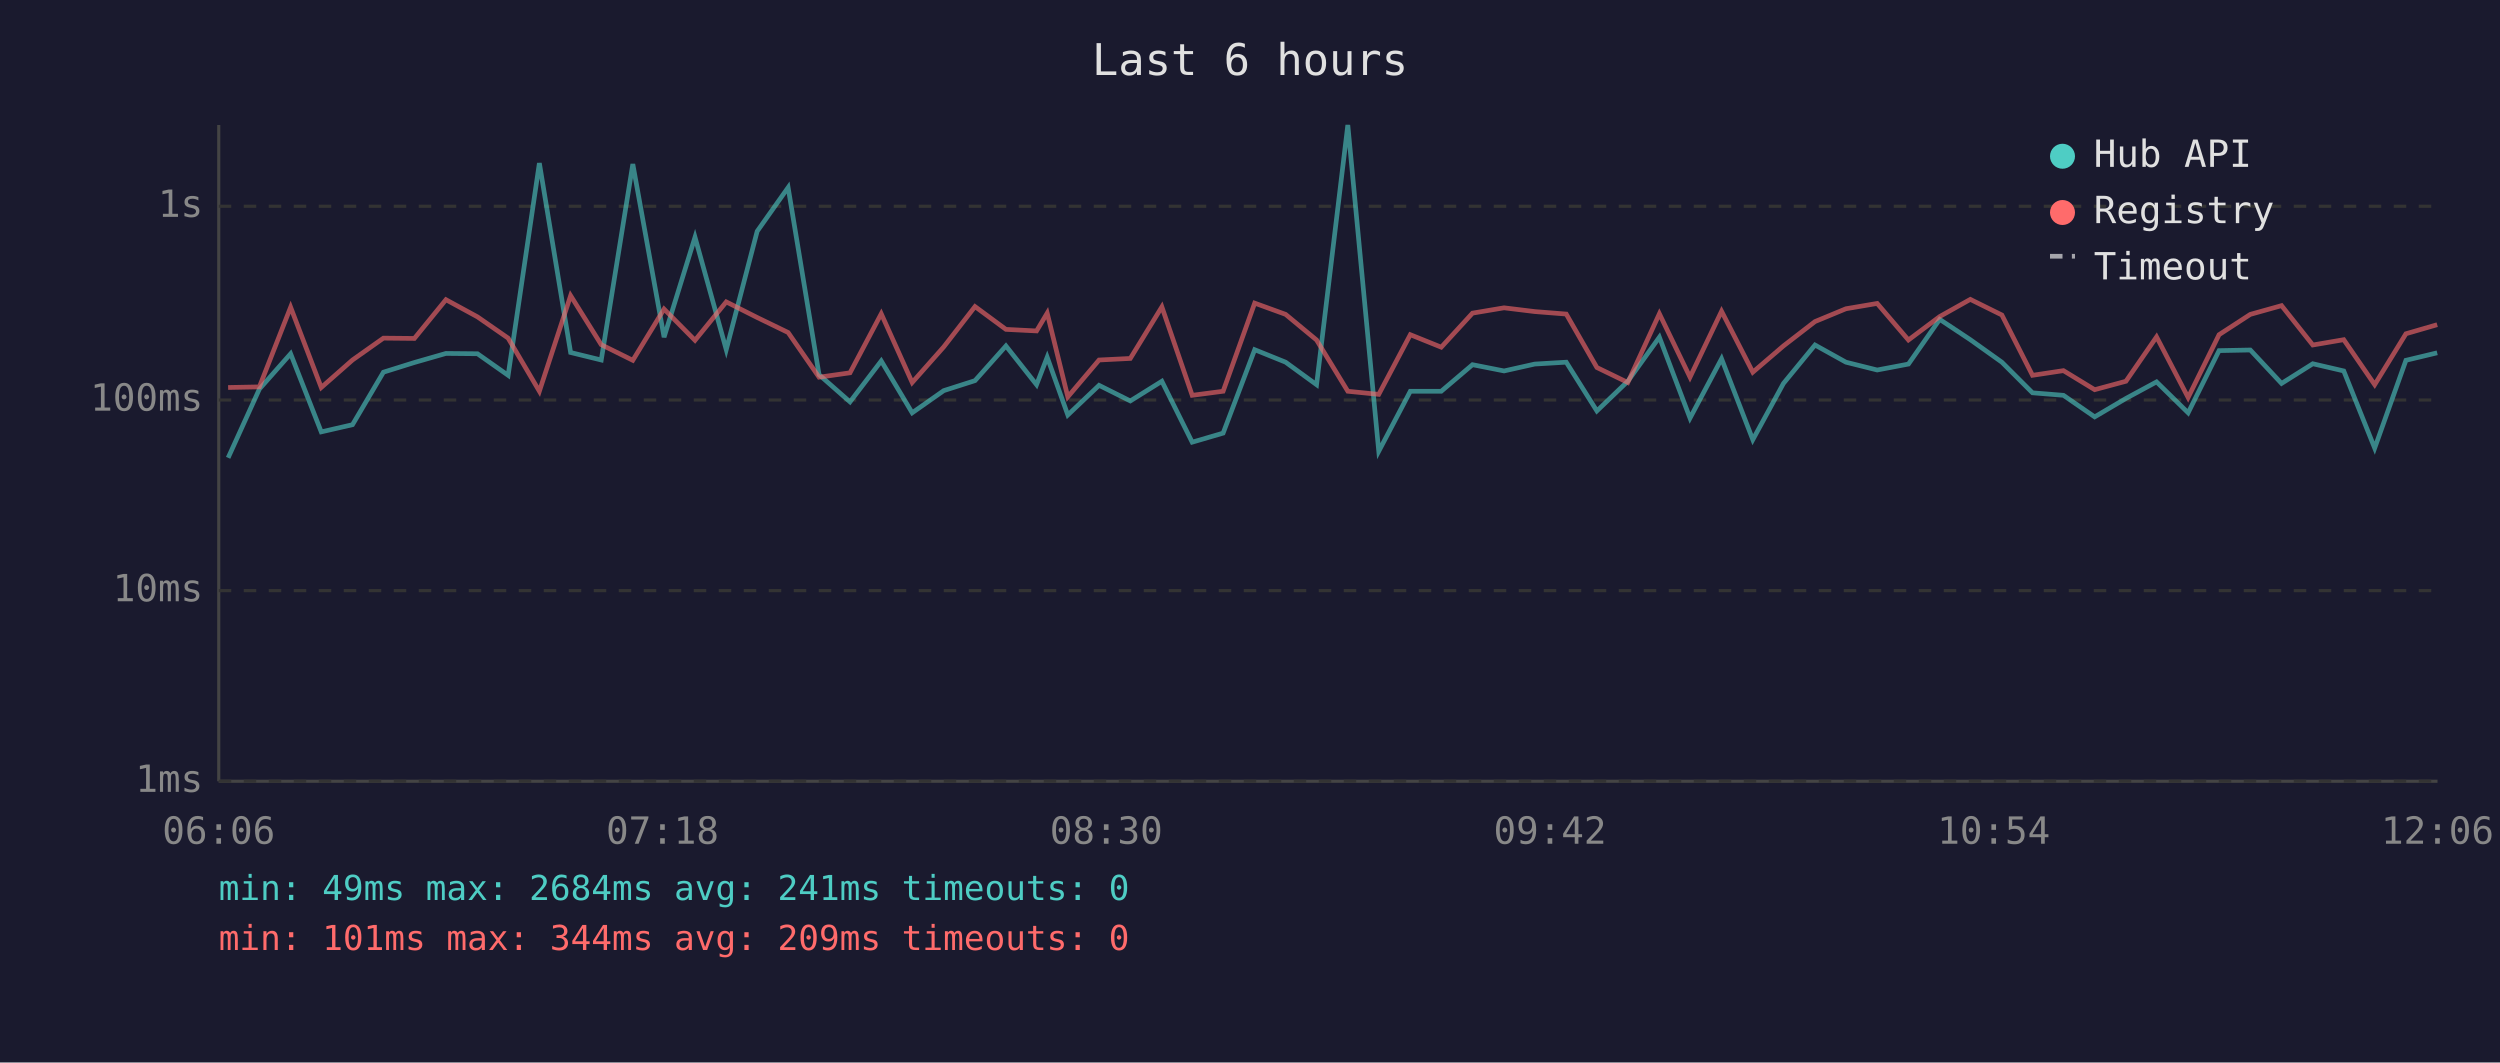
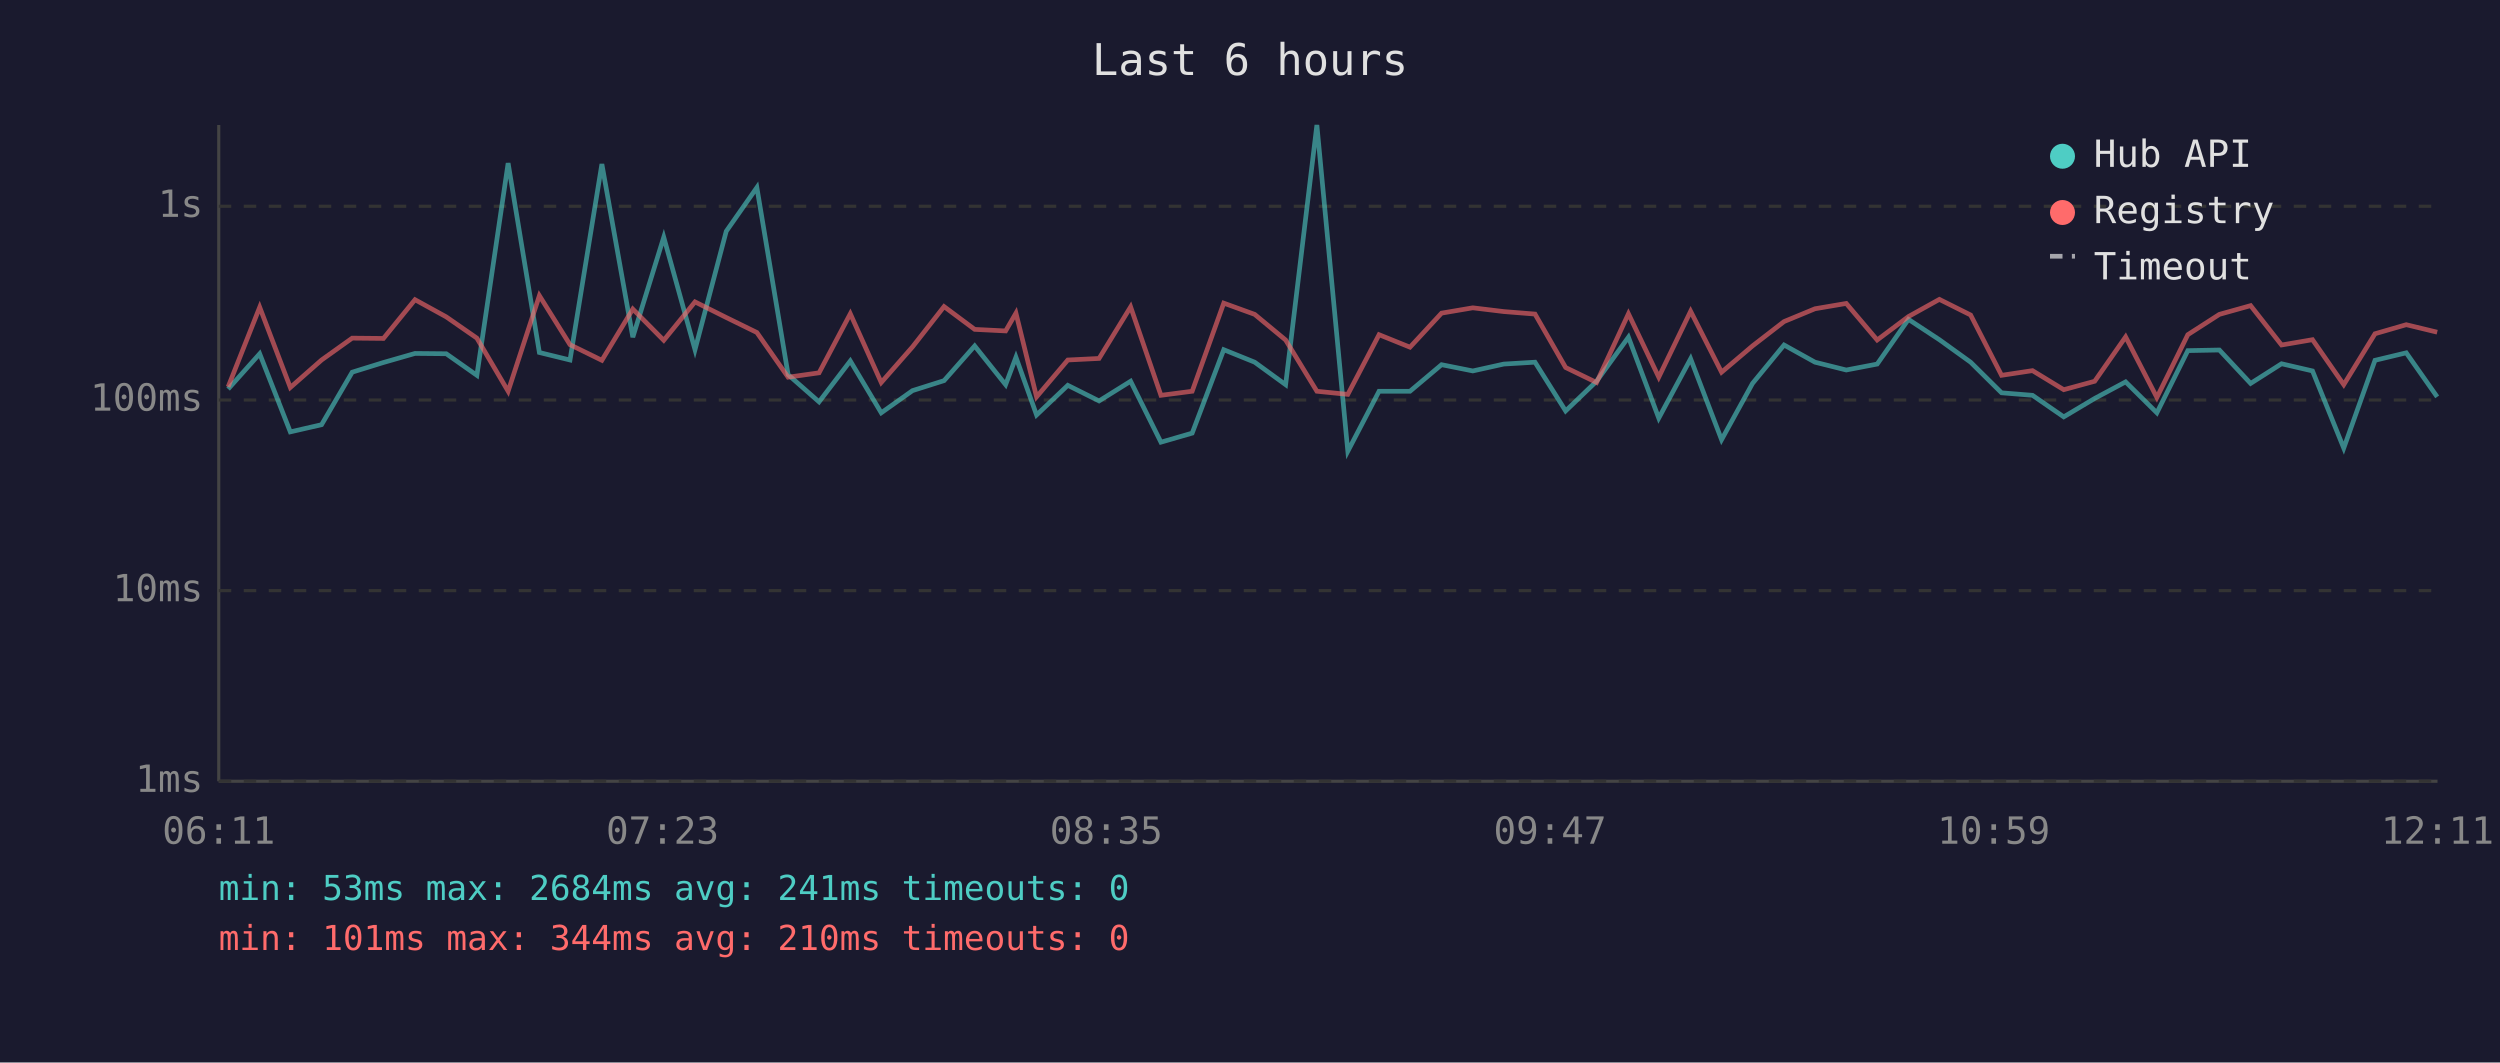
<svg xmlns="http://www.w3.org/2000/svg" viewBox="0 0 800 340" font-family="monospace" font-size="12">
  <rect width="800" height="340" fill="#1a1a2e" />
  <text x="400" y="24" fill="#e0e0e0" font-size="14" text-anchor="middle">Last 6 hours</text>
  <line x1="70" y1="40" x2="70" y2="250" stroke="#444" stroke-width="1" />
  <line x1="70" y1="250" x2="780" y2="250" stroke="#444" stroke-width="1" />
  <line x1="70" y1="250" x2="780" y2="250" stroke="#333" stroke-width="1" stroke-dasharray="4" />
  <text x="65" y="250" fill="#888" text-anchor="end" dominant-baseline="middle">1ms</text>
  <line x1="70" y1="189" x2="780" y2="189" stroke="#333" stroke-width="1" stroke-dasharray="4" />
  <text x="65" y="189" fill="#888" text-anchor="end" dominant-baseline="middle">10ms</text>
  <line x1="70" y1="128" x2="780" y2="128" stroke="#333" stroke-width="1" stroke-dasharray="4" />
  <text x="65" y="128" fill="#888" text-anchor="end" dominant-baseline="middle">100ms</text>
  <line x1="70" y1="66" x2="780" y2="66" stroke="#333" stroke-width="1" stroke-dasharray="4" />
  <text x="65" y="66" fill="#888" text-anchor="end" dominant-baseline="middle">1s</text>
-   <text x="70" y="270" fill="#888" text-anchor="middle">06:06</text>
-   <text x="212" y="270" fill="#888" text-anchor="middle">07:18</text>
-   <text x="354" y="270" fill="#888" text-anchor="middle">08:30</text>
-   <text x="496" y="270" fill="#888" text-anchor="middle">09:42</text>
-   <text x="638" y="270" fill="#888" text-anchor="middle">10:54</text>
-   <text x="780" y="270" fill="#888" text-anchor="middle">12:06</text>
-   <polyline points="73.0,146.5 83.0,124.5 93.0,113.2 102.8,138.2 112.8,135.9 122.7,119.1 132.6,116.0 142.7,113.1 152.8,113.2 162.6,120.1 172.6,52.2 182.6,112.8 192.4,115.2 202.5,52.5 212.5,107.9 222.4,75.9 232.4,111.9 242.3,74.0 252.2,60.0 262.1,119.9 272.0,128.6 282.0,115.5 291.9,132.1 302.0,125.0 312.0,121.8 321.9,110.7 331.7,123.1 335.1,114.3 341.7,132.8 351.7,123.3 361.7,128.3 371.8,122.0 381.5,141.5 391.4,138.6 401.5,111.9 411.4,115.9 421.3,123.1 431.3,40.0 441.2,144.4 451.3,125.2 461.2,125.2 471.2,116.7 481.3,118.7 491.1,116.5 501.2,115.9 511.0,131.5 520.9,122.0 531.0,107.9 540.8,133.8 550.9,114.8 560.9,140.7 570.7,122.7 580.8,110.4 590.7,115.9 600.7,118.4 610.7,116.5 620.7,102.2 630.5,108.7 640.6,115.9 650.4,125.7 660.3,126.5 670.3,133.4 680.3,127.5 690.1,122.2 700.2,132.1 710.1,112.2 720.1,112.0 730.1,122.7 740.1,116.4 750.0,118.7 759.9,143.4 769.9,115.3 779.9,112.9" fill="none" stroke="#4ecdc4" stroke-width="1.5" opacity="0.6" />
-   <polyline points="73.0,124.0 83.0,123.8 93.0,98.3 102.8,124.0 112.8,115.2 122.7,108.2 132.6,108.3 142.7,95.9 152.8,101.4 162.6,108.2 172.6,125.2 182.6,94.6 192.4,110.3 202.5,115.3 212.5,98.9 222.4,108.9 232.4,96.6 242.3,101.6 252.2,106.4 262.1,120.7 272.0,119.3 282.0,100.4 291.9,122.4 302.0,111.0 312.0,98.1 321.9,105.4 331.7,105.9 335.1,100.2 341.7,127.0 351.7,115.2 361.7,114.7 371.8,98.2 381.5,126.5 391.4,125.2 401.5,97.0 411.4,100.6 421.3,108.8 431.3,125.2 441.2,126.2 451.3,107.1 461.2,111.1 471.2,100.2 481.3,98.5 491.1,99.7 501.2,100.5 511.0,117.6 520.9,122.4 531.0,100.4 540.8,120.7 550.9,99.6 560.9,119.1 570.7,110.7 580.8,102.9 590.7,98.8 600.7,97.1 610.7,108.8 620.7,101.3 630.5,95.8 640.6,100.8 650.4,120.1 660.3,118.6 670.3,124.7 680.3,122.0 690.1,107.8 700.2,127.2 710.1,107.1 720.1,100.6 730.1,97.8 740.1,110.4 750.0,108.7 759.9,123.1 769.9,106.8 779.9,103.9" fill="none" stroke="#ff6b6b" stroke-width="1.5" opacity="0.6" />
+   <text x="70" y="270" fill="#888" text-anchor="middle">06:11</text>
+   <text x="212" y="270" fill="#888" text-anchor="middle">07:23</text>
+   <text x="354" y="270" fill="#888" text-anchor="middle">08:35</text>
+   <text x="496" y="270" fill="#888" text-anchor="middle">09:47</text>
+   <text x="638" y="270" fill="#888" text-anchor="middle">10:59</text>
+   <text x="780" y="270" fill="#888" text-anchor="middle">12:11</text>
+   <polyline points="73.0,124.5 83.1,113.2 92.9,138.2 102.9,135.9 112.7,119.1 122.7,116.0 132.8,113.1 142.8,113.2 152.6,120.1 162.6,52.2 172.6,112.8 182.4,115.2 192.6,52.5 202.5,107.9 212.4,75.9 222.4,111.9 232.4,74.0 242.2,60.0 252.2,119.9 262.1,128.6 272.1,115.5 282.0,132.1 292.0,125.0 302.1,121.8 311.9,110.7 321.8,123.1 325.1,114.3 331.7,132.8 341.7,123.3 351.7,128.3 361.8,122.0 371.5,141.5 381.5,138.6 391.6,111.9 401.5,115.9 411.4,123.1 421.4,40.0 431.3,144.4 441.3,125.2 451.2,125.2 461.3,116.7 471.3,118.7 481.2,116.5 491.2,115.9 501.0,131.5 510.9,122.0 521.1,107.9 530.8,133.8 541.0,114.8 550.9,140.7 560.8,122.7 570.9,110.4 580.8,115.9 590.8,118.4 600.7,116.5 610.7,102.2 620.6,108.7 630.6,115.9 640.5,125.7 650.4,126.5 660.4,133.4 670.3,127.5 680.2,122.2 690.2,132.1 700.1,112.2 710.2,112.0 720.2,122.7 730.1,116.4 740.0,118.7 750.0,143.4 760.0,115.3 770.0,112.9 779.9,127.0" fill="none" stroke="#4ecdc4" stroke-width="1.5" opacity="0.6" />
+   <polyline points="73.0,123.8 83.1,98.3 92.9,124.0 102.9,115.2 112.7,108.2 122.7,108.3 132.8,95.9 142.8,101.4 152.6,108.2 162.6,125.2 172.6,94.6 182.4,110.3 192.6,115.3 202.5,98.9 212.4,108.9 222.4,96.6 232.4,101.6 242.2,106.4 252.2,120.7 262.1,119.3 272.1,100.4 282.0,122.4 292.0,111.0 302.1,98.1 311.9,105.4 321.8,105.9 325.1,100.2 331.7,127.0 341.7,115.2 351.7,114.7 361.8,98.2 371.5,126.5 381.5,125.2 391.6,97.0 401.5,100.6 411.4,108.8 421.4,125.2 431.3,126.2 441.3,107.1 451.2,111.1 461.3,100.2 471.3,98.5 481.2,99.7 491.2,100.5 501.0,117.6 510.9,122.4 521.1,100.4 530.8,120.7 541.0,99.6 550.9,119.1 560.8,110.7 570.9,102.9 580.8,98.8 590.8,97.1 600.7,108.8 610.7,101.3 620.6,95.8 630.6,100.8 640.5,120.1 650.4,118.6 660.4,124.7 670.3,122.0 680.2,107.8 690.2,127.2 700.1,107.1 710.2,100.6 720.2,97.8 730.1,110.4 740.0,108.7 750.0,123.1 760.0,106.8 770.0,103.9 779.9,106.3" fill="none" stroke="#ff6b6b" stroke-width="1.5" opacity="0.6" />
  <circle cx="660" cy="50" r="4" fill="#4ecdc4" />
  <text x="670" y="50" fill="#e0e0e0" dominant-baseline="middle">Hub API</text>
  <circle cx="660" cy="68" r="4" fill="#ff6b6b" />
  <text x="670" y="68" fill="#e0e0e0" dominant-baseline="middle">Registry</text>
  <line x1="656" y1="82" x2="664" y2="82" stroke="#e0e0e0" stroke-width="1.5" stroke-dasharray="4,3" opacity="0.7" />
  <text x="670" y="86" fill="#e0e0e0" dominant-baseline="middle">Timeout</text>
-   <text x="70" y="288" fill="#4ecdc4" font-size="11">min: 49ms  max: 2684ms  avg: 241ms  timeouts: 0</text>
-   <text x="70" y="304" fill="#ff6b6b" font-size="11">min: 101ms  max: 344ms  avg: 209ms  timeouts: 0</text>
+   <text x="70" y="288" fill="#4ecdc4" font-size="11">min: 53ms  max: 2684ms  avg: 241ms  timeouts: 0</text>
+   <text x="70" y="304" fill="#ff6b6b" font-size="11">min: 101ms  max: 344ms  avg: 210ms  timeouts: 0</text>
</svg>
